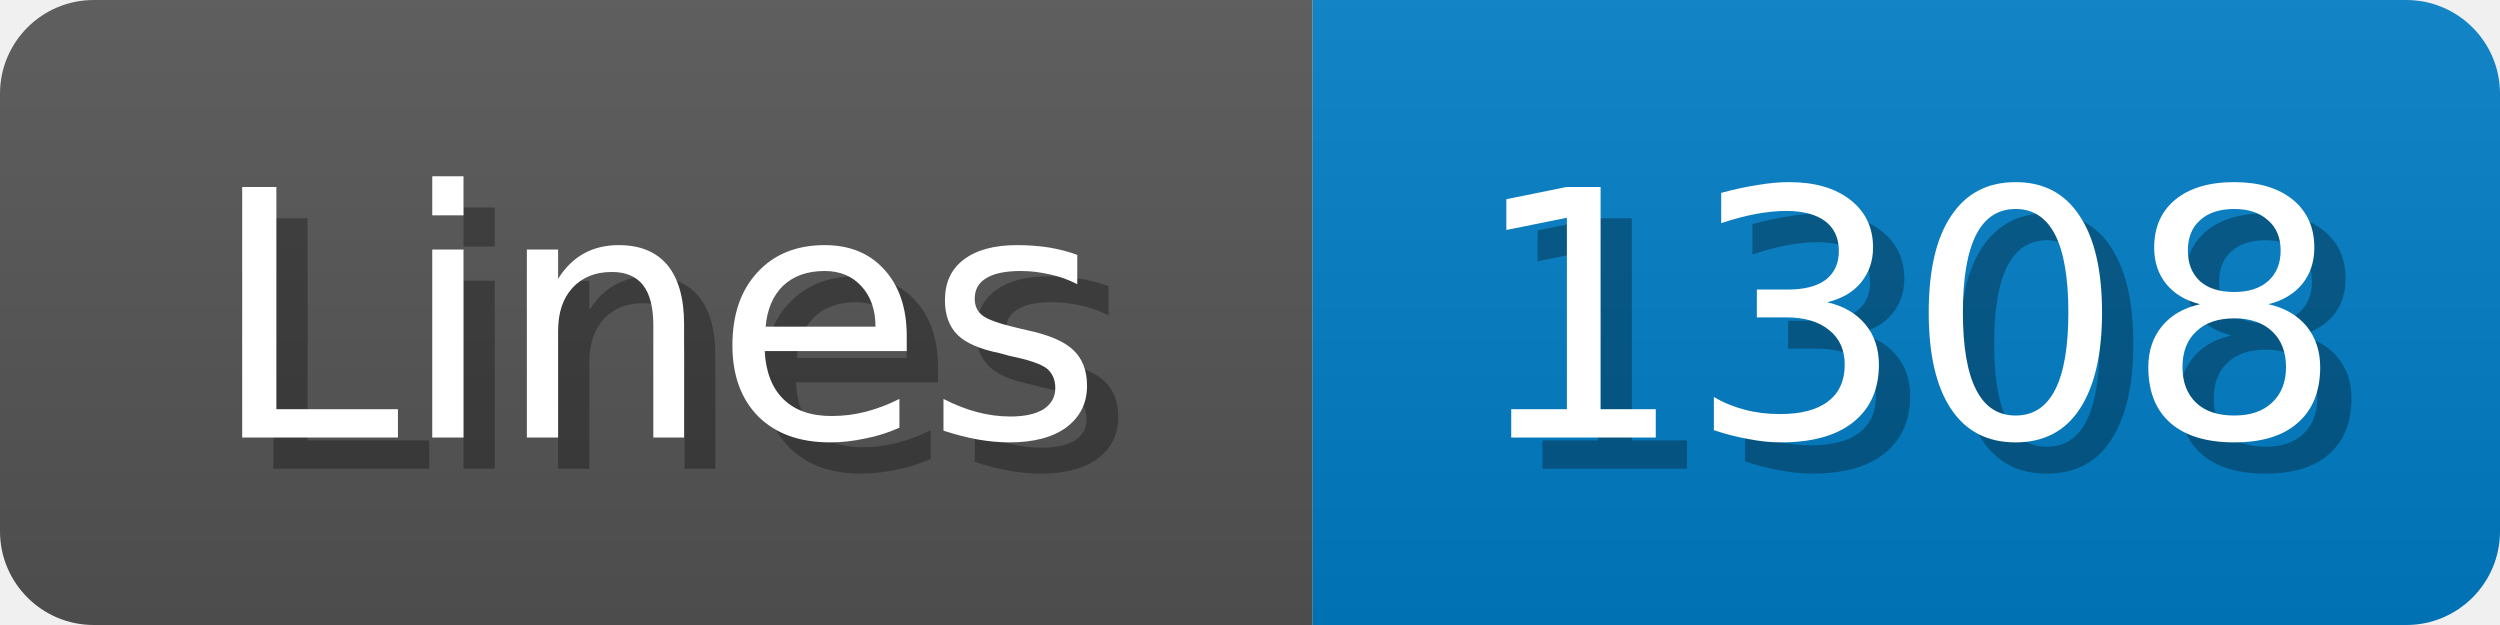
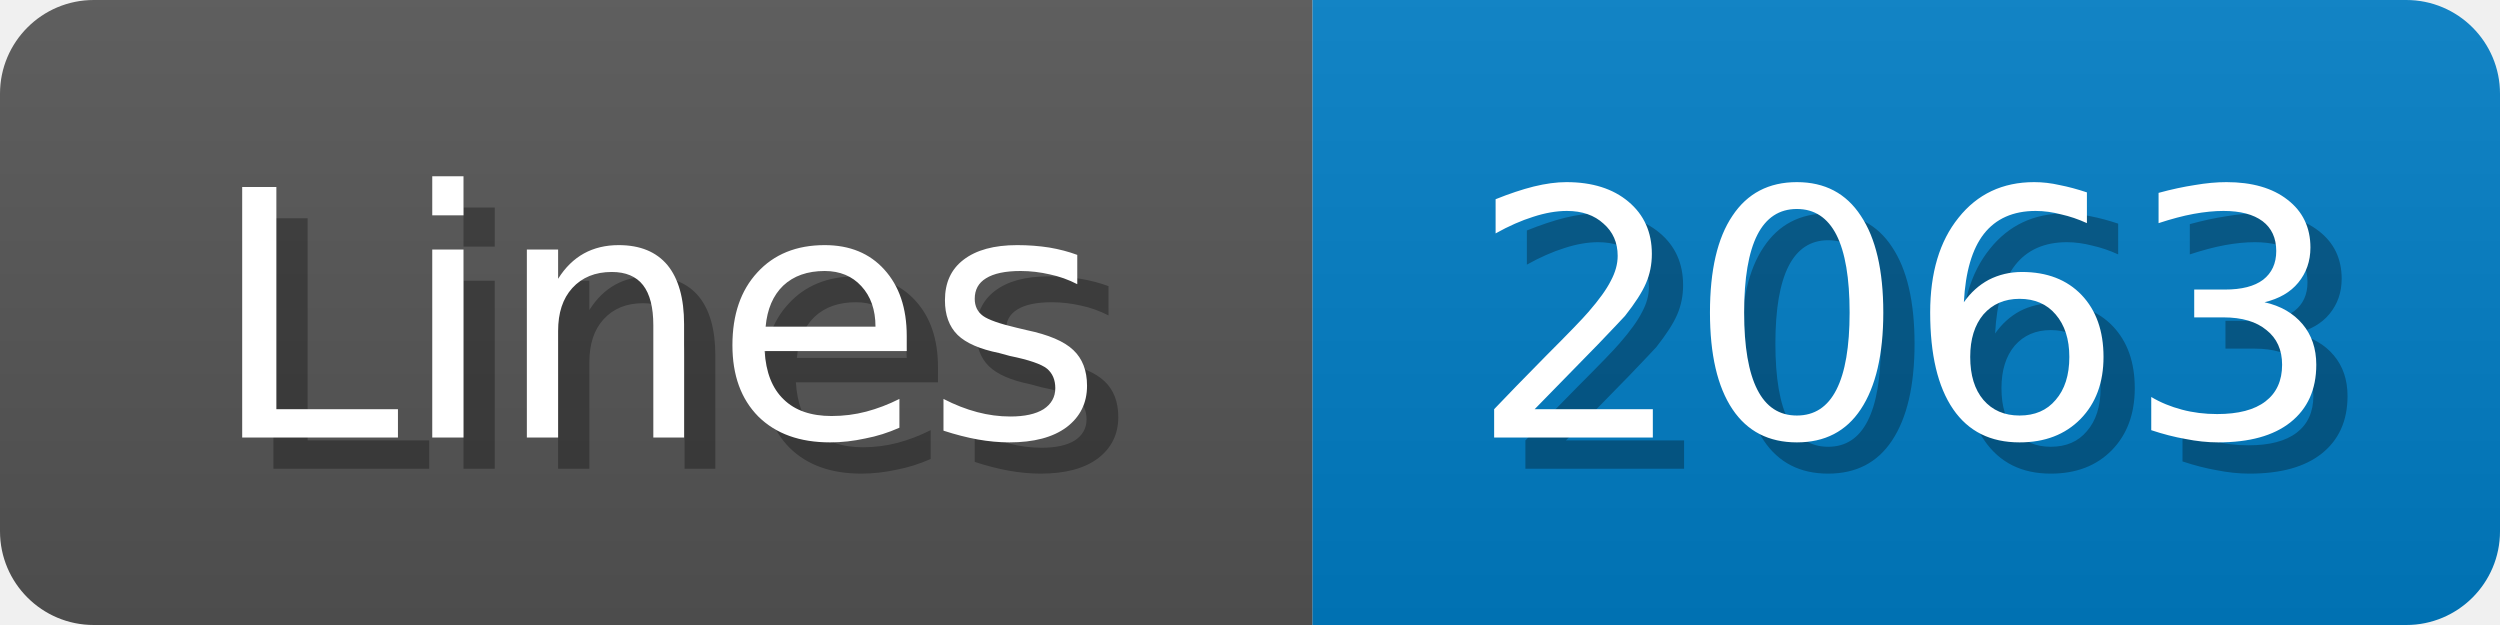
<svg xmlns="http://www.w3.org/2000/svg" width="80" height="20">
  <linearGradient id="b" x2="0" y2="100%">
    <stop offset="0" stop-color="#bbb" stop-opacity=".1" />
    <stop offset="1" stop-opacity=".1" />
  </linearGradient>
  <mask id="anybadge_1">
    <rect width="80" height="20" rx="3" fill="#fff" />
  </mask>
  <g mask="url(#anybadge_1)">
    <path fill="#555" d="M0 0h42v20H0z" />
    <path fill="#007ec6" d="M42 0h38v20H42z" />
    <path fill="url(#b)" d="M0 0h80v20H0z" />
  </g>
  <g fill="#fff" text-anchor="middle" font-family="DejaVu Sans,Verdana,Geneva,sans-serif" font-size="11">
    <text x="22.0" y="15" fill="#010101" fill-opacity=".3">Lines</text>
    <text x="21.0" y="14">Lines</text>
  </g>
  <g fill="#fff" text-anchor="middle" font-family="DejaVu Sans,Verdana,Geneva,sans-serif" font-size="11">
-     <text x="62.0" y="15" fill="#010101" fill-opacity=".3">1308</text>
-     <text x="61.0" y="14">1308</text>
+     <text x="62.0" y="15" fill="#010101" fill-opacity=".3">2063</text>
+     <text x="61.0" y="14">2063</text>
  </g>
</svg>
